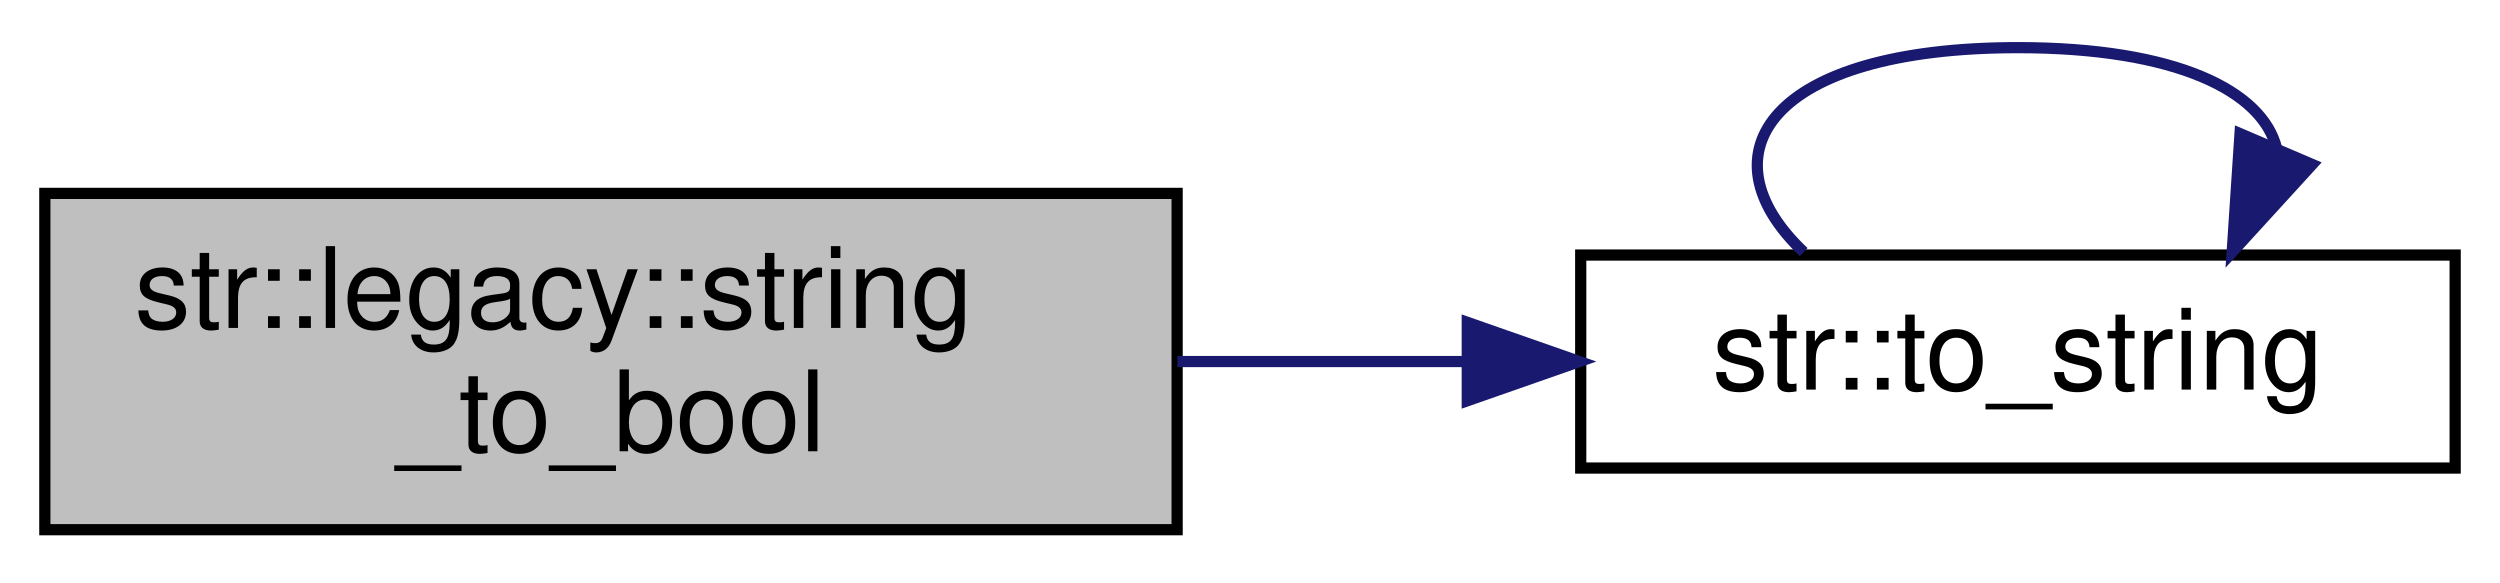
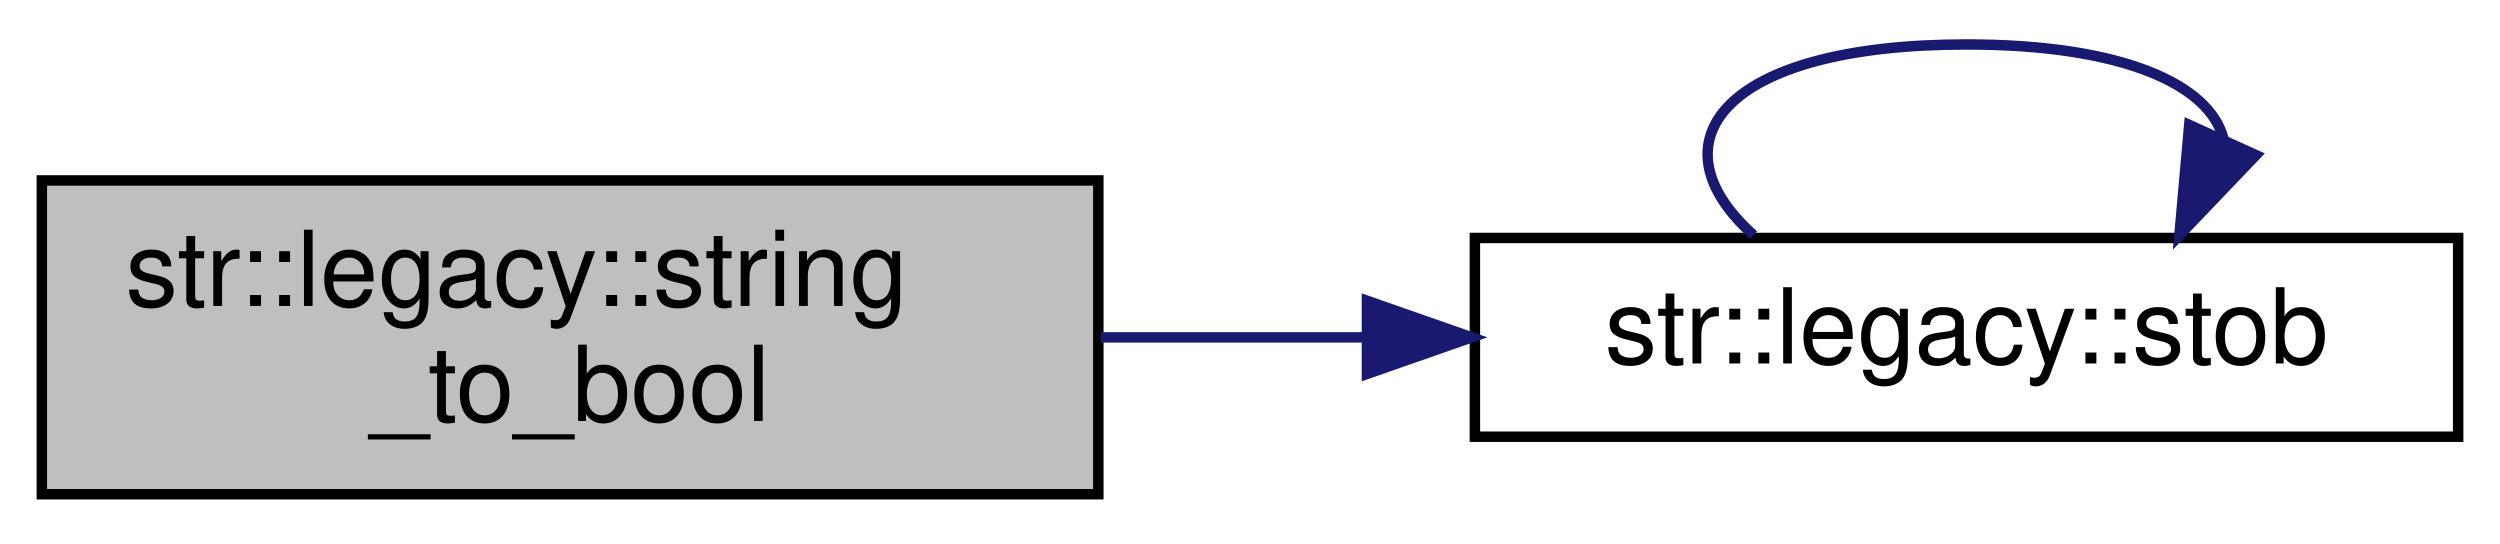
- <svg xmlns="http://www.w3.org/2000/svg" xmlns:xlink="http://www.w3.org/1999/xlink" width="223pt" height="52pt" viewBox="0.00 0.00 223.00 51.50">
+ <svg xmlns="http://www.w3.org/2000/svg" xmlns:xlink="http://www.w3.org/1999/xlink" width="239pt" height="52pt" viewBox="0.00 0.00 239.00 51.50">
  <g id="graph0" class="graph" transform="scale(1 1) rotate(0) translate(4 47.5)">
    <g id="node1" class="node">
      <g id="a_node1">
        <a xlink:title="Convert a string to a boolean.">
          <polygon fill="#bfbfbf" stroke="black" points="0,-0.5 0,-30.5 101,-30.5 101,-0.5 0,-0.5" />
          <text text-anchor="start" x="8" y="-18.5" font-family="Helvetica,sans-Serif" font-size="10.00">str::legacy::string</text>
          <text text-anchor="middle" x="50.5" y="-7.5" font-family="Helvetica,sans-Serif" font-size="10.00">_to_bool</text>
        </a>
      </g>
    </g>
    <g id="node2" class="node">
      <g id="a_node2">
-         <a xlink:href="namespacestr.html#aa560642b42f72dd03b56c5b60f918d43" target="_top" xlink:title="Convert a floating-point number to a string, with variable precision and automatic truncation....">
-           <polygon fill="none" stroke="black" points="137,-6 137,-25 215,-25 215,-6 137,-6" />
-           <text text-anchor="middle" x="176" y="-13" font-family="Helvetica,sans-Serif" font-size="10.00">str::to_string</text>
+         <a xlink:href="namespacestr_1_1legacy.html#ad6f63431313d7591f070b95bb5dc047f" target="_top" xlink:title="Convert a string to a non-optional boolean with the following rules:   - Returns true if the input st...">
+           <polygon fill="none" stroke="black" points="137,-6 137,-25 231,-25 231,-6 137,-6" />
+           <text text-anchor="middle" x="184" y="-13" font-family="Helvetica,sans-Serif" font-size="10.00">str::legacy::stob</text>
        </a>
      </g>
    </g>
    <g id="edge1" class="edge">
-       <path fill="none" stroke="midnightblue" d="M101.02,-15.5C109.51,-15.5 118.33,-15.5 126.78,-15.5" />
-       <polygon fill="midnightblue" stroke="midnightblue" points="126.88,-19 136.88,-15.5 126.88,-12 126.88,-19" />
+       <path fill="none" stroke="midnightblue" d="M101.21,-15.5C109.49,-15.5 118.12,-15.5 126.55,-15.5" />
+       <polygon fill="midnightblue" stroke="midnightblue" points="126.68,-19 136.68,-15.5 126.68,-12 126.68,-19" />
    </g>
    <g id="edge2" class="edge">
-       <path fill="none" stroke="midnightblue" d="M156.89,-25.26C147.59,-34.07 153.96,-43.5 176,-43.5 190.12,-43.5 197.81,-39.63 199.07,-34.53" />
-       <polygon fill="midnightblue" stroke="midnightblue" points="202.25,-33.08 195.11,-25.26 195.81,-35.83 202.25,-33.08" />
+       <path fill="none" stroke="midnightblue" d="M163.65,-25.26C153.76,-34.07 160.54,-43.5 184,-43.5 199.03,-43.5 207.21,-39.63 208.55,-34.53" />
+       <polygon fill="midnightblue" stroke="midnightblue" points="211.67,-32.92 204.35,-25.26 205.29,-35.81 211.67,-32.92" />
    </g>
  </g>
</svg>
